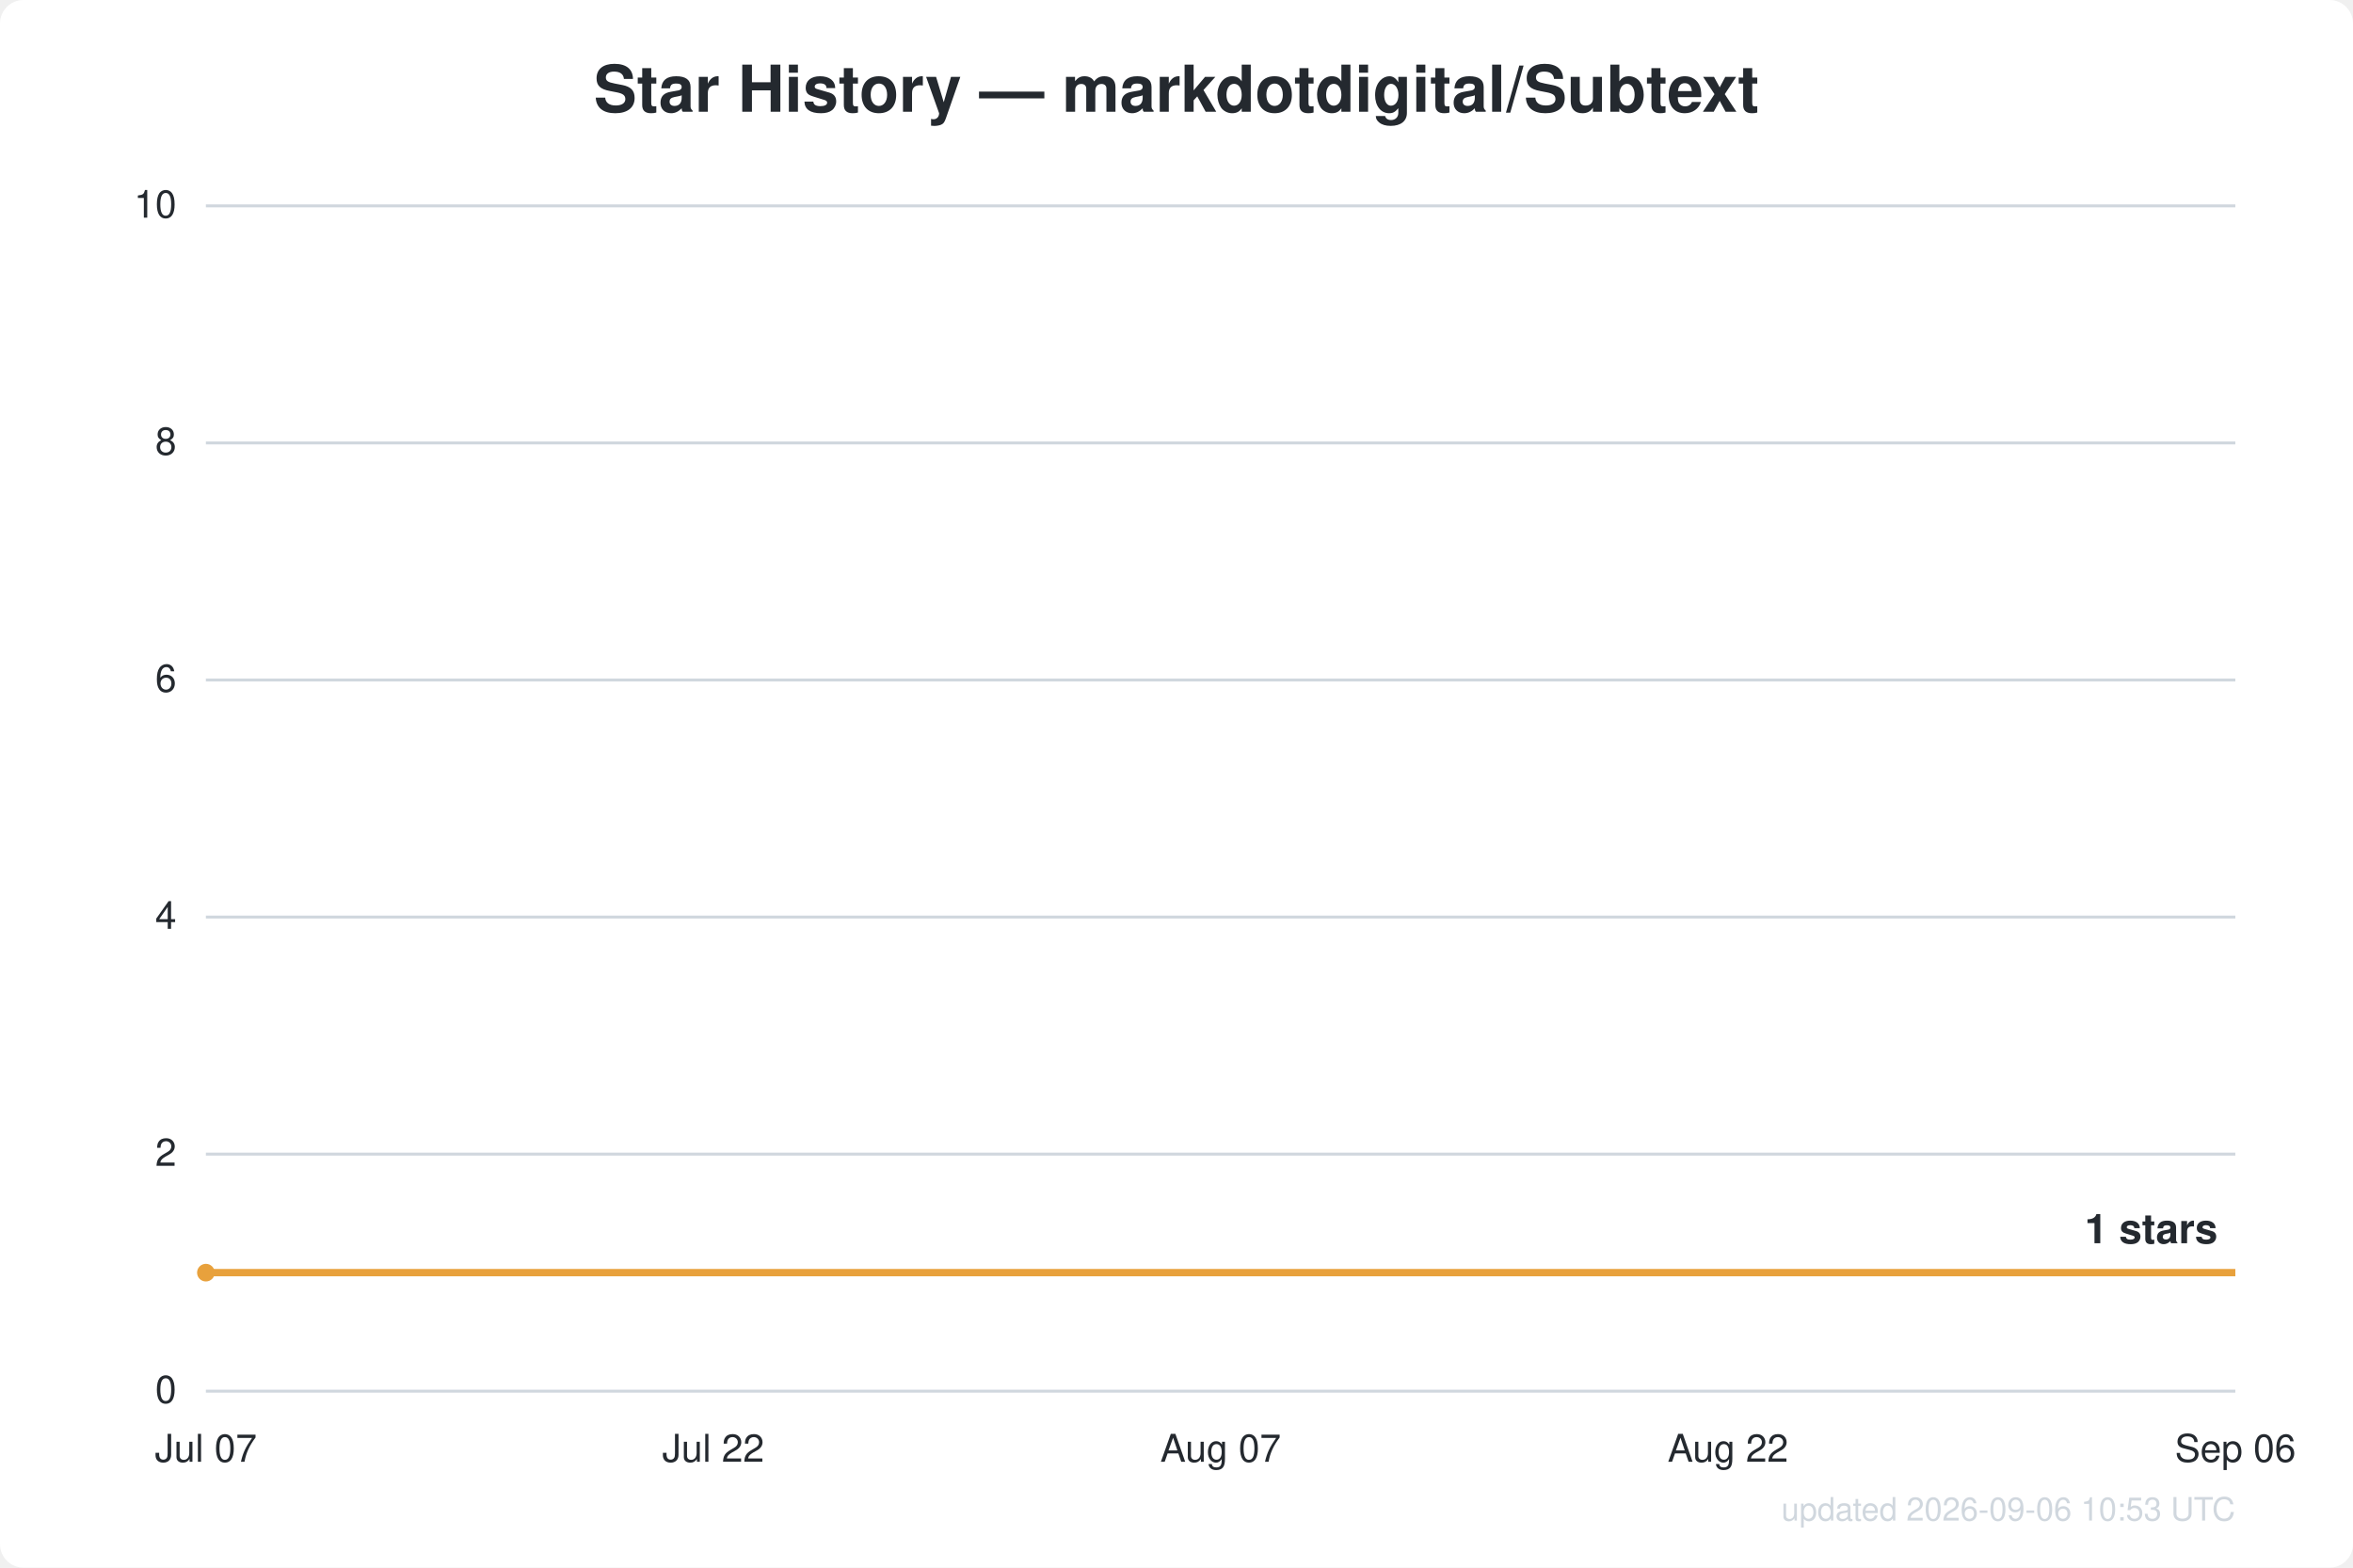
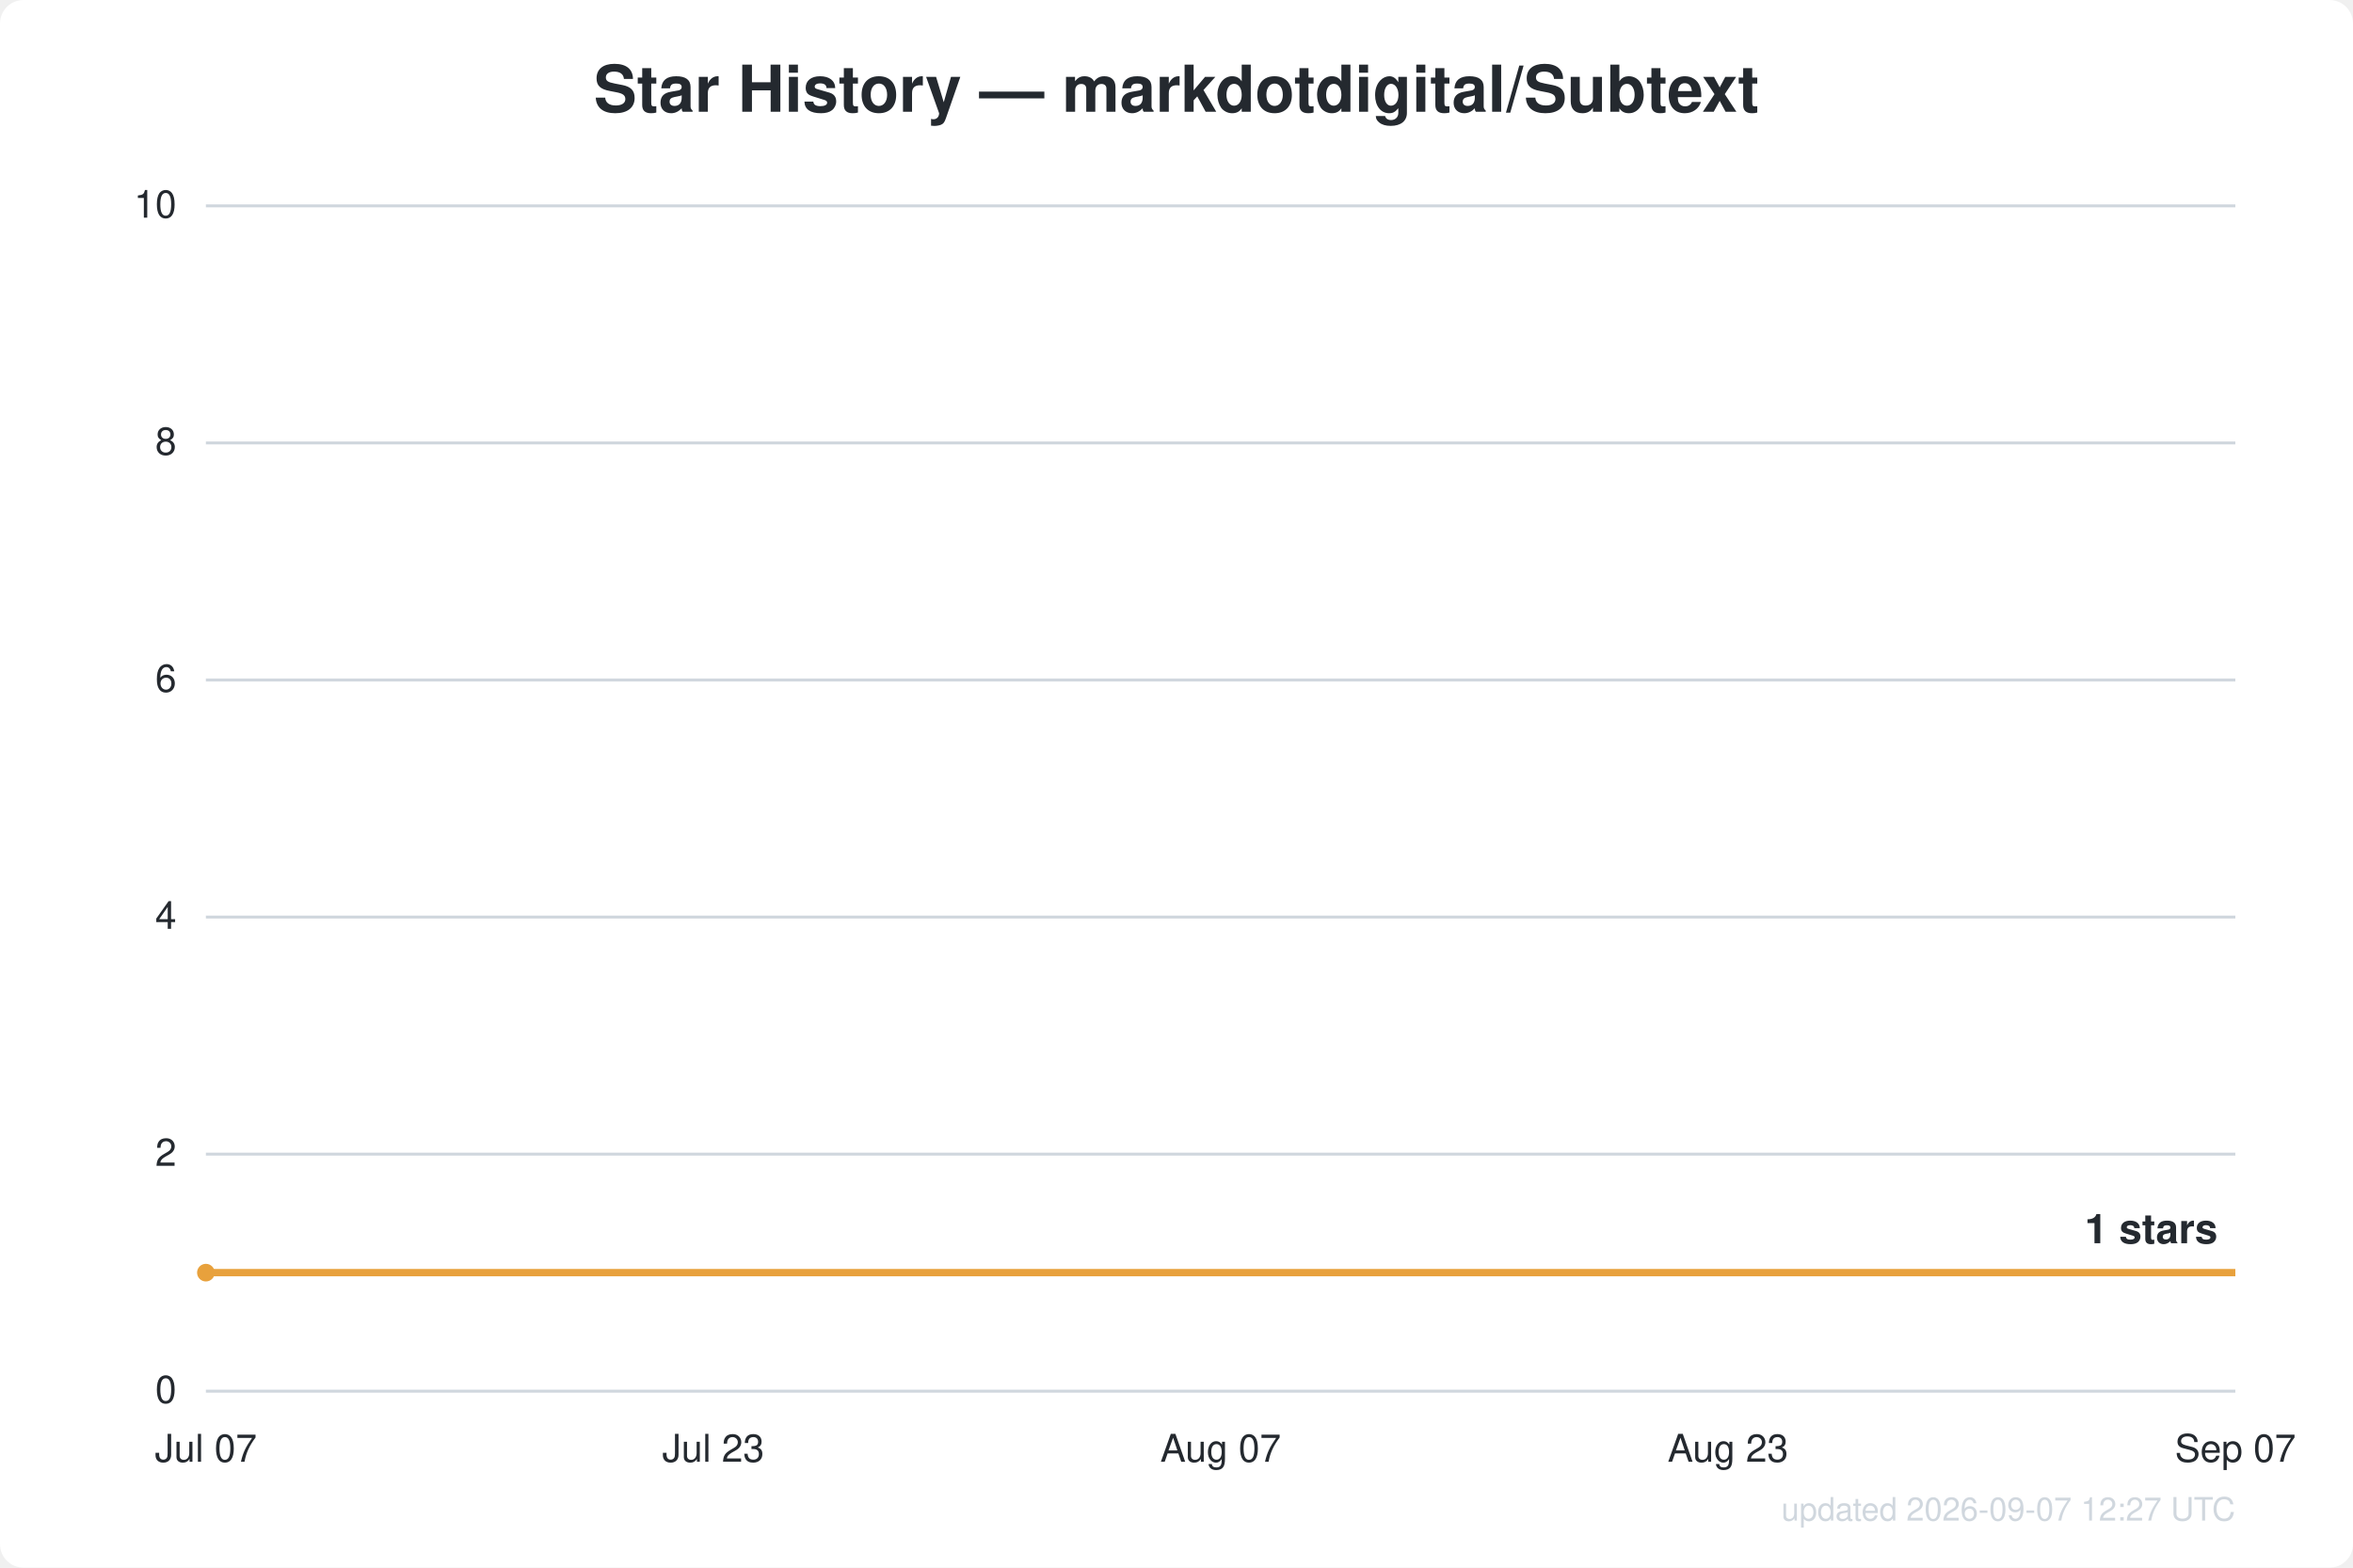
<svg xmlns="http://www.w3.org/2000/svg" width="800" height="533" viewBox="0 0 800 533" font-family="Segoe UI, Helvetica, Arial, sans-serif">
  <rect width="800" height="533" fill="#ffffff" rx="8" />
  <text x="400.0" y="38" text-anchor="middle" fill="#24292f" font-size="22" font-weight="600">Star History — markdotdigital/Subtext</text>
  <line x1="70" y1="473.0" x2="760" y2="473.0" stroke="#d0d7de" stroke-width="1" />
  <text x="60" y="477.0" text-anchor="end" fill="#24292f" font-size="13">0</text>
  <line x1="70" y1="392.4" x2="760" y2="392.4" stroke="#d0d7de" stroke-width="1" />
  <text x="60" y="396.4" text-anchor="end" fill="#24292f" font-size="13">2</text>
  <line x1="70" y1="311.8" x2="760" y2="311.8" stroke="#d0d7de" stroke-width="1" />
  <text x="60" y="315.8" text-anchor="end" fill="#24292f" font-size="13">4</text>
  <line x1="70" y1="231.2" x2="760" y2="231.2" stroke="#d0d7de" stroke-width="1" />
  <text x="60" y="235.2" text-anchor="end" fill="#24292f" font-size="13">6</text>
  <line x1="70" y1="150.6" x2="760" y2="150.6" stroke="#d0d7de" stroke-width="1" />
  <text x="60" y="154.6" text-anchor="end" fill="#24292f" font-size="13">8</text>
  <line x1="70" y1="70.0" x2="760" y2="70.0" stroke="#d0d7de" stroke-width="1" />
  <text x="60" y="74.0" text-anchor="end" fill="#24292f" font-size="13">10</text>
  <text x="70.0" y="497" text-anchor="middle" fill="#24292f" font-size="13">Jul 07</text>
-   <text x="242.5" y="497" text-anchor="middle" fill="#24292f" font-size="13">Jul 22</text>
+   <text x="242.5" y="497" text-anchor="middle" fill="#24292f" font-size="13">Jul 23</text>
  <text x="415.0" y="497" text-anchor="middle" fill="#24292f" font-size="13">Aug 07</text>
-   <text x="587.5" y="497" text-anchor="middle" fill="#24292f" font-size="13">Aug 22</text>
-   <text x="760.0" y="497" text-anchor="middle" fill="#24292f" font-size="13">Sep 06</text>
+   <text x="587.5" y="497" text-anchor="middle" fill="#24292f" font-size="13">Aug 23</text>
+   <text x="760.0" y="497" text-anchor="middle" fill="#24292f" font-size="13">Sep 07</text>
  <path d="M70.0,432.7 L760.0,432.7" fill="none" stroke="#e8a13c" stroke-width="2.5" stroke-linejoin="round" />
  <circle cx="70.0" cy="432.7" r="3" fill="#e8a13c" />
  <text x="754.0" y="422.7" text-anchor="end" fill="#24292f" font-size="14" font-weight="600">1 stars</text>
-   <text x="760" y="517" text-anchor="end" fill="#d0d7de" font-size="11">updated 2026-09-06 10:53 UTC</text>
+   <text x="760" y="517" text-anchor="end" fill="#d0d7de" font-size="11">updated 2026-09-07 12:27 UTC</text>
</svg>
